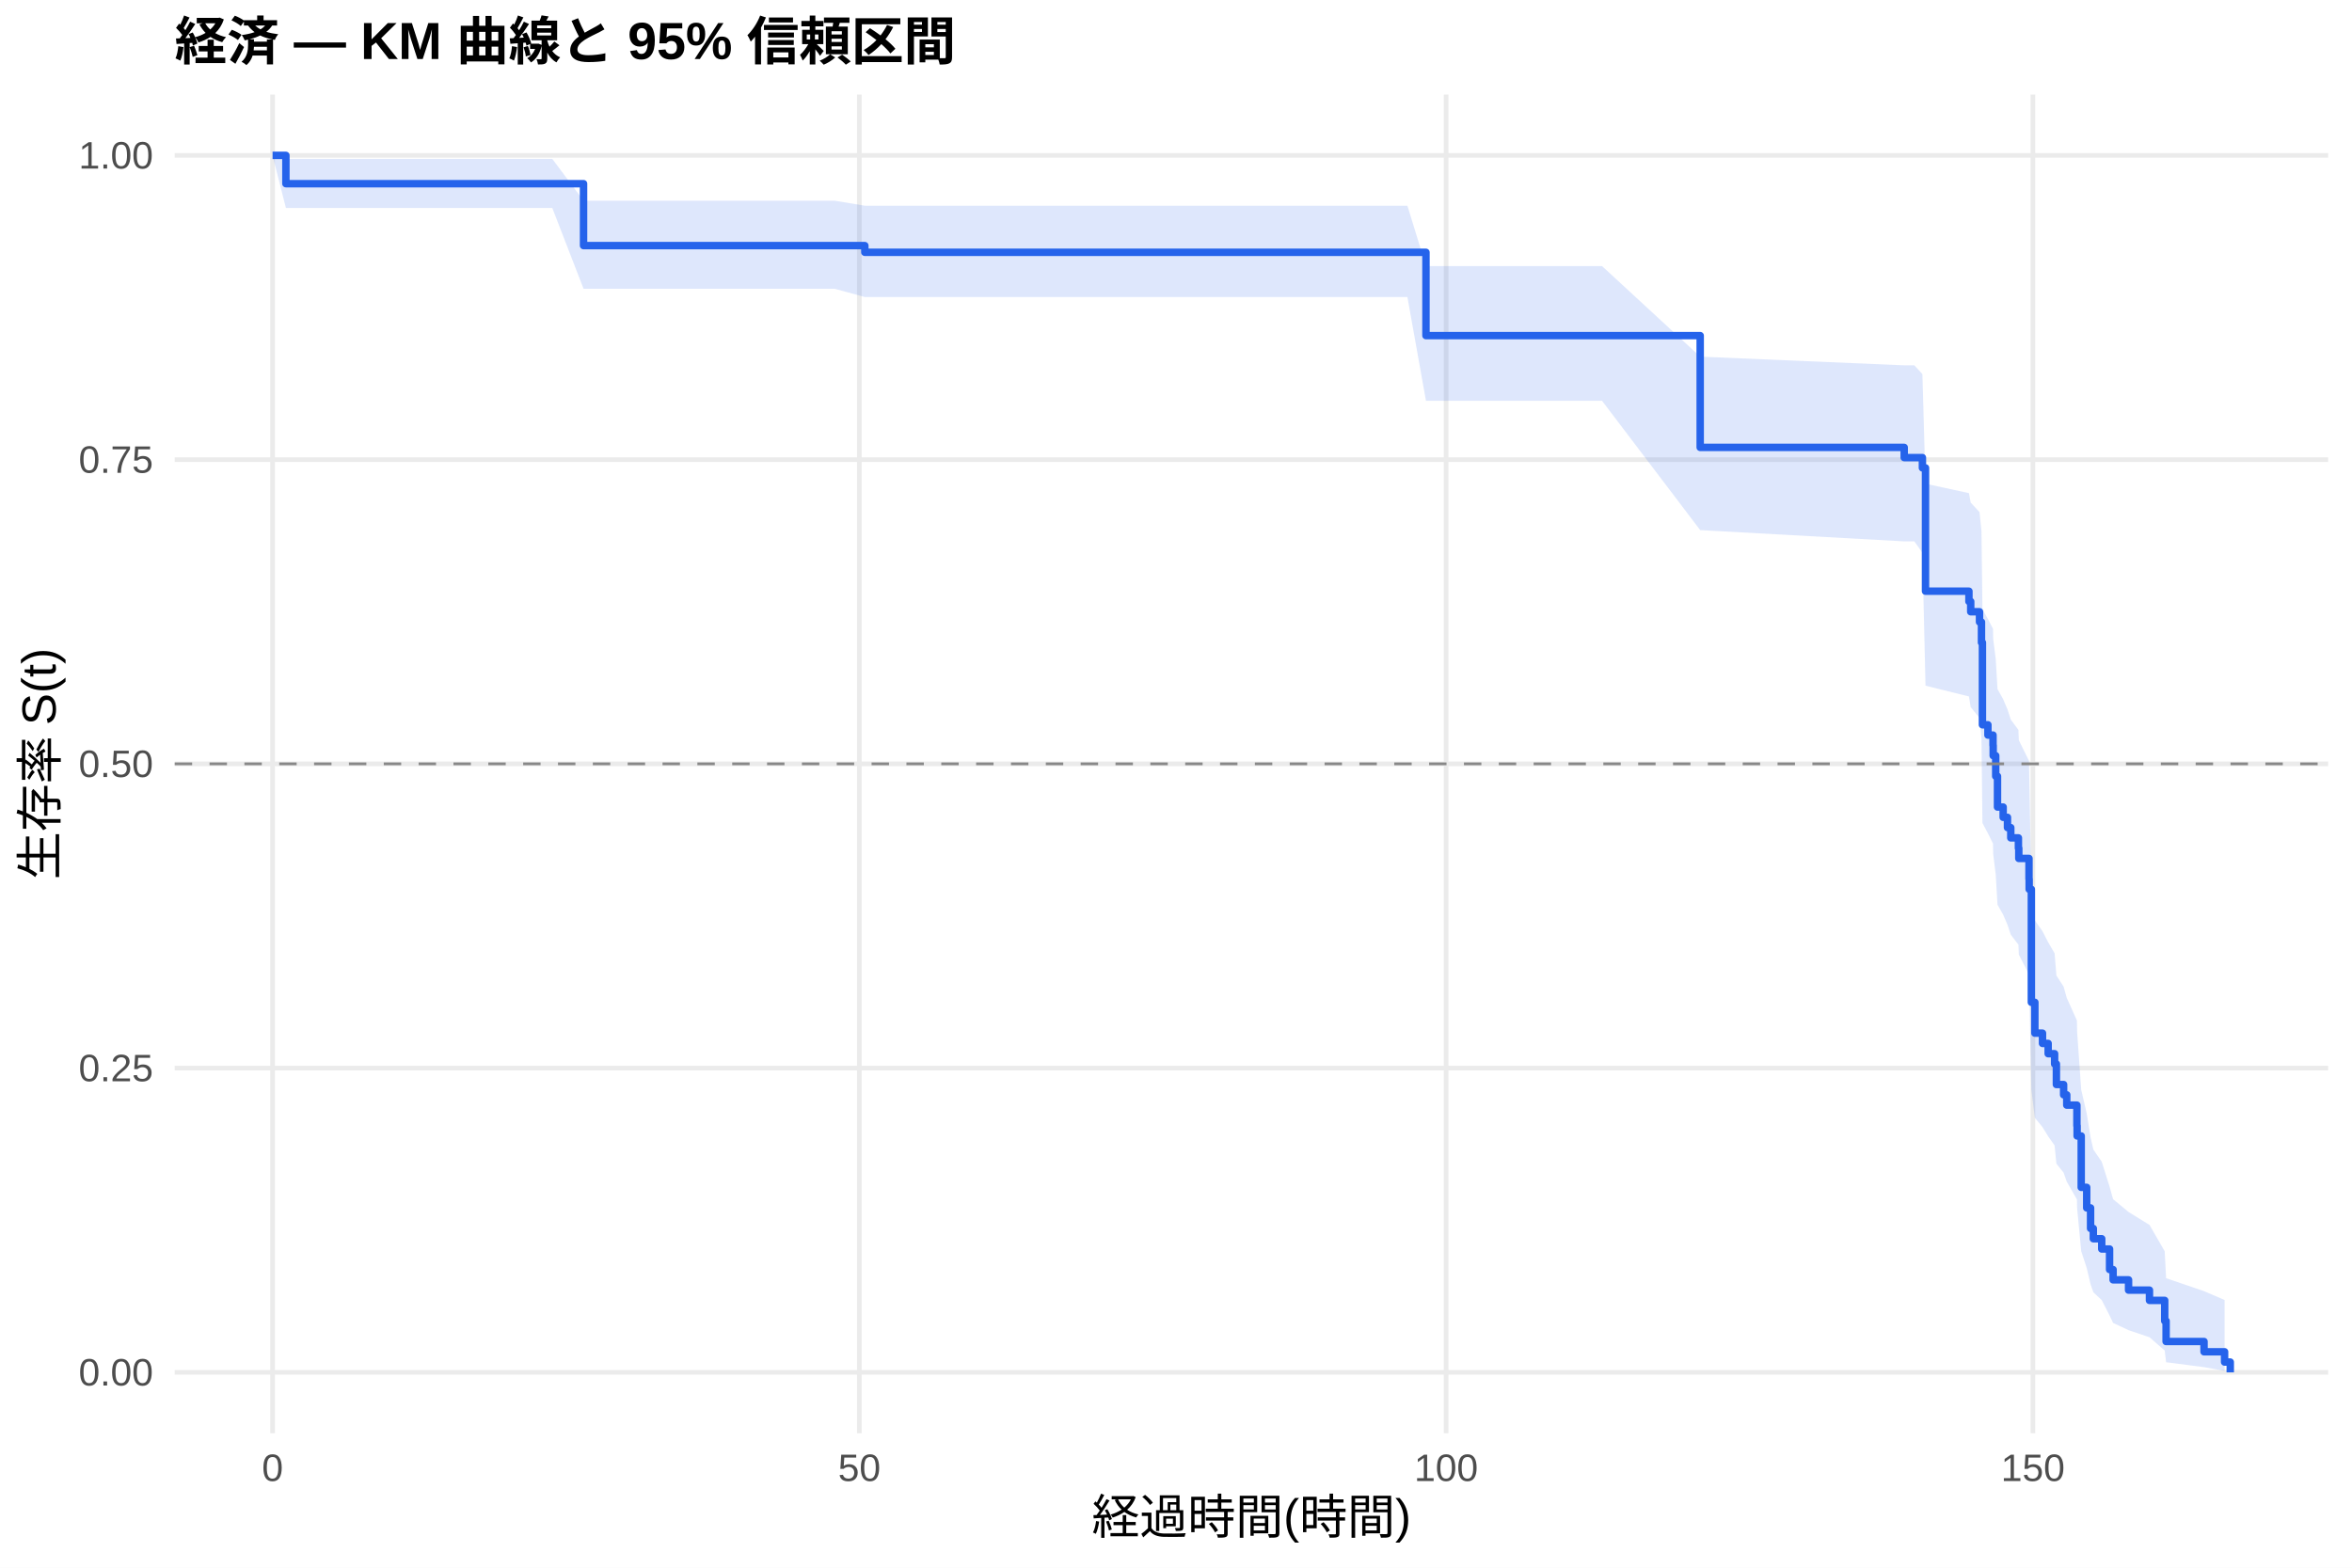
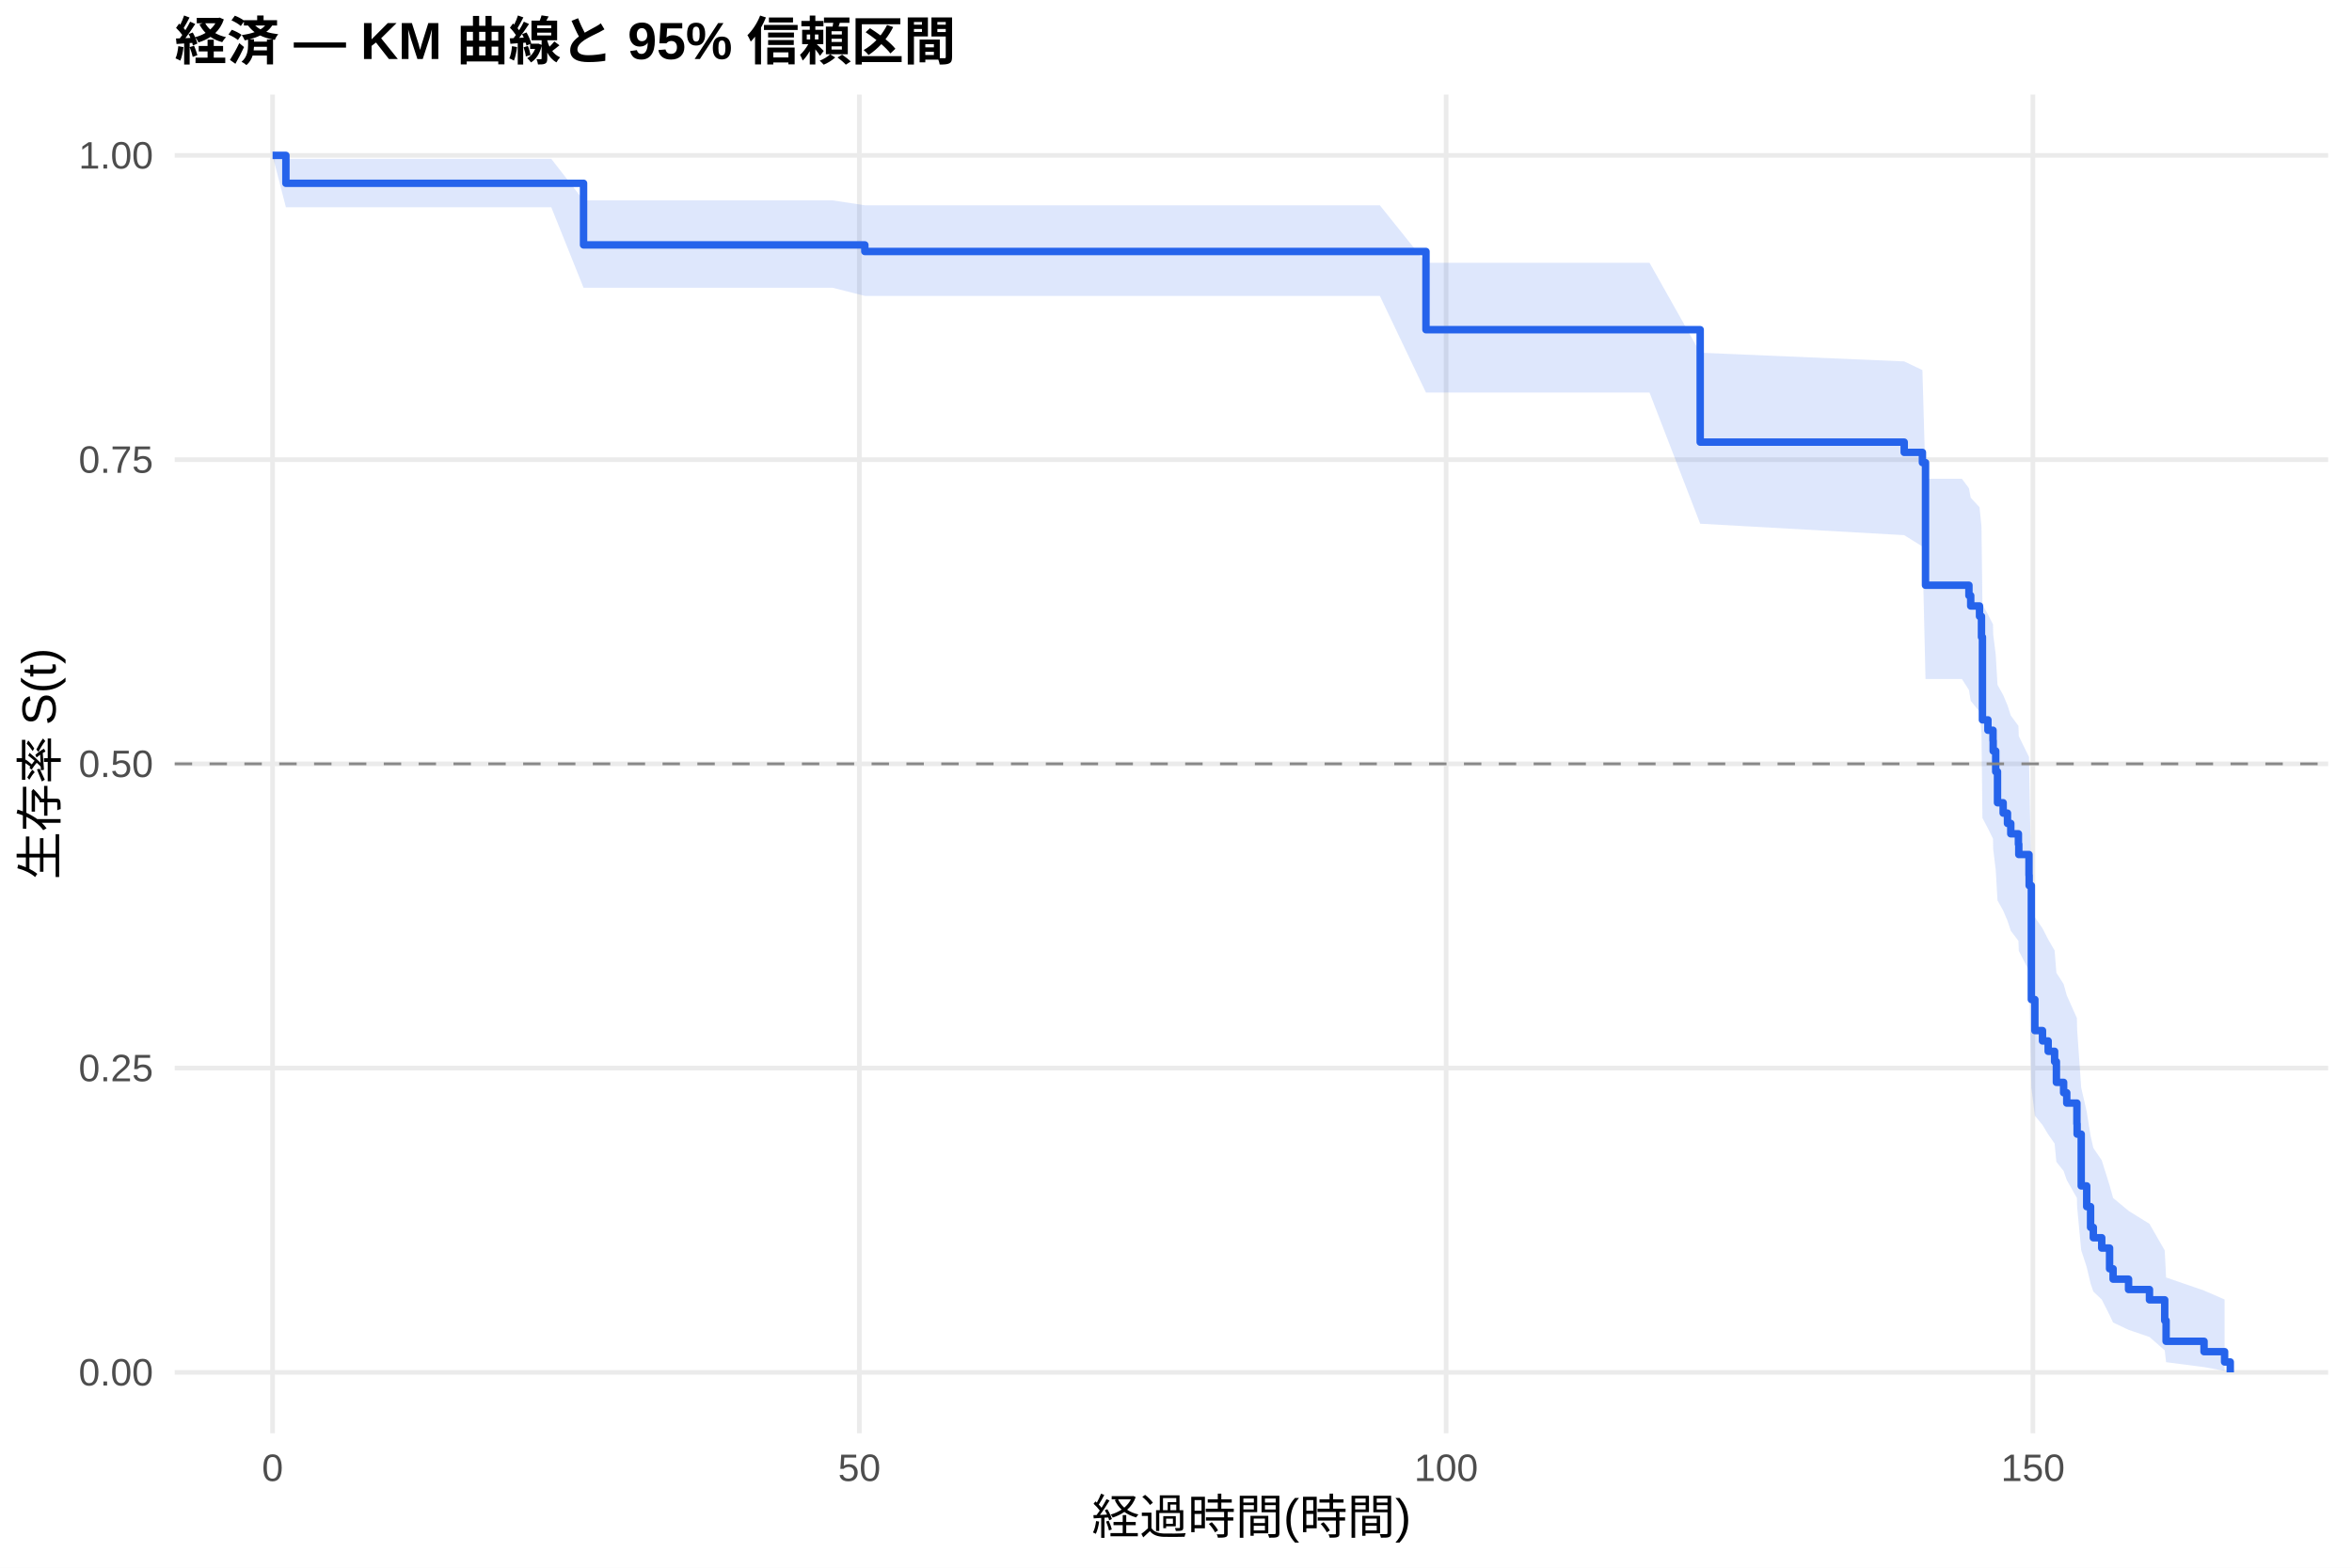
<svg xmlns="http://www.w3.org/2000/svg" width="540.00pt" height="360.00pt" viewBox="0 0 540.00 360.00">
  <g class="svglite">
    <defs>
      <style type="text/css">
    .svglite line, .svglite polyline, .svglite polygon, .svglite path, .svglite rect, .svglite circle {
      fill: none;
      stroke: #000000;
      stroke-linecap: round;
      stroke-linejoin: round;
      stroke-miterlimit: 10.00;
    }
    .svglite text {
      white-space: pre;
    }
    .svglite g.glyphgroup path {
      fill: inherit;
      stroke: none;
    }
  </style>
    </defs>
    <rect width="100%" height="100%" style="stroke: none; fill: #FFFFFF;" />
    <defs>
      <clipPath id="cpMC4wMHw1NDAuMDB8MC4wMHwzNjAuMDA=">
        <rect x="0.00" y="0.00" width="540.00" height="360.00" />
      </clipPath>
    </defs>
    <g clip-path="url(#cpMC4wMHw1NDAuMDB8MC4wMHwzNjAuMDA=)">
      <rect x="0" y="0.00" width="540.00" height="360.00" style="stroke-width: 1.07; stroke: none; fill: #FFFFFF;" />
    </g>
    <defs>
      <clipPath id="cpNDAuMTF8NTM0LjUyfDIxLjcxfDMyOS4xMg==">
        <rect x="40.11" y="21.71" width="494.41" height="307.41" />
      </clipPath>
    </defs>
    <g clip-path="url(#cpNDAuMTF8NTM0LjUyfDIxLjcxfDMyOS4xMg==)">
      <polyline points="40.11,315.14 534.52,315.14 " style="stroke-width: 1.07; stroke: #EBEBEB; stroke-linecap: butt;" />
      <polyline points="40.11,245.28 534.52,245.28 " style="stroke-width: 1.07; stroke: #EBEBEB; stroke-linecap: butt;" />
      <polyline points="40.11,175.41 534.52,175.41 " style="stroke-width: 1.07; stroke: #EBEBEB; stroke-linecap: butt;" />
      <polyline points="40.11,105.55 534.52,105.55 " style="stroke-width: 1.07; stroke: #EBEBEB; stroke-linecap: butt;" />
      <polyline points="40.11,35.68 534.52,35.68 " style="stroke-width: 1.07; stroke: #EBEBEB; stroke-linecap: butt;" />
      <polyline points="62.58,329.12 62.58,21.71 " style="stroke-width: 1.07; stroke: #EBEBEB; stroke-linecap: butt;" />
      <polyline points="197.30,329.12 197.30,21.71 " style="stroke-width: 1.07; stroke: #EBEBEB; stroke-linecap: butt;" />
      <polyline points="332.02,329.12 332.02,21.71 " style="stroke-width: 1.07; stroke: #EBEBEB; stroke-linecap: butt;" />
      <polyline points="466.74,329.12 466.74,21.71 " style="stroke-width: 1.07; stroke: #EBEBEB; stroke-linecap: butt;" />
-       <polygon points="62.58,35.68 65.64,36.49 75.34,36.49 89.30,36.49 107.31,36.49 115.66,36.49 126.80,36.49 133.98,46.09 139.64,46.09 154.06,46.09 165.37,46.09 180.24,46.09 191.64,46.09 198.56,47.24 204.76,47.24 218.63,47.24 236.50,47.24 245.44,47.24 255.23,47.24 268.12,47.24 281.68,47.24 295.65,47.24 305.88,47.24 323.13,47.24 327.39,61.10 345.18,61.10 361.25,61.10 367.81,61.10 390.35,81.90 437.19,83.89 439.52,83.89 441.37,85.91 442.08,111.08 452.05,113.24 452.46,115.42 454.48,117.60 454.93,121.98 455.15,139.86 456.41,142.13 457.58,144.41 457.62,146.70 458.20,151.29 458.61,158.24 459.91,160.57 460.90,162.91 461.66,165.25 463.41,167.61 463.50,169.97 465.84,174.71 465.88,177.10 466.38,203.86 467.19,211.34 468.94,213.85 470.24,216.38 471.72,218.91 472.13,224.01 473.79,226.57 474.51,229.15 476.84,234.34 476.89,236.96 477.83,250.24 479.09,255.68 479.98,261.18 480.61,263.97 482.54,266.78 484.34,272.49 485.15,275.38 488.70,278.32 493.50,281.28 497.00,287.34 497.32,293.52 506.03,296.50 510.75,298.53 510.75,314.81 506.03,313.95 497.32,312.82 497.00,310.13 493.50,307.08 488.70,305.46 485.15,303.79 484.34,302.08 482.54,298.55 480.61,296.74 479.98,294.91 479.09,291.16 477.83,287.33 476.89,277.45 476.84,275.43 474.51,271.35 473.79,269.29 472.13,267.22 471.72,263.04 470.24,260.94 468.94,258.82 467.19,256.70 466.38,250.26 465.88,226.00 465.84,223.74 463.50,219.21 463.41,216.93 461.66,214.64 460.90,212.35 459.91,210.05 458.61,207.74 458.20,200.77 457.62,196.08 457.58,193.73 456.41,191.36 455.15,188.99 454.93,169.75 454.48,164.86 452.46,162.40 452.05,159.93 442.08,157.46 441.37,126.94 439.52,124.32 437.19,124.32 390.35,121.73 367.81,92.03 361.25,92.03 345.18,92.03 327.39,92.03 323.13,68.21 305.88,68.21 295.65,68.21 281.68,68.21 268.12,68.21 255.23,68.21 245.44,68.21 236.50,68.21 218.63,68.21 204.76,68.21 198.56,68.21 191.64,66.31 180.24,66.31 165.37,66.31 154.06,66.31 139.64,66.31 133.98,66.31 126.80,47.75 115.66,47.75 107.31,47.75 89.30,47.75 75.34,47.75 65.64,47.75 62.58,35.68 " style="stroke-width: 0.00; stroke: none; stroke-linecap: butt; fill: #2563EB; fill-opacity: 0.15;" />
-       <polyline points="62.58,35.68 65.64,36.49 75.34,36.49 89.30,36.49 107.31,36.49 115.66,36.49 126.80,36.49 133.98,46.09 139.64,46.09 154.06,46.09 165.37,46.09 180.24,46.09 191.64,46.09 198.56,47.24 204.76,47.24 218.63,47.24 236.50,47.24 245.44,47.24 255.23,47.24 268.12,47.24 281.68,47.24 295.65,47.24 305.88,47.24 323.13,47.24 327.39,61.10 345.18,61.10 361.25,61.10 367.81,61.10 390.35,81.90 437.19,83.89 439.52,83.89 441.37,85.91 442.08,111.08 452.05,113.24 452.46,115.42 454.48,117.60 454.93,121.98 455.15,139.86 456.41,142.13 457.58,144.41 457.62,146.70 458.20,151.29 458.61,158.24 459.91,160.57 460.90,162.91 461.66,165.25 463.41,167.61 463.50,169.97 465.84,174.71 465.88,177.10 466.38,203.86 467.19,211.34 468.94,213.85 470.24,216.38 471.72,218.91 472.13,224.01 473.79,226.57 474.51,229.15 476.84,234.34 476.89,236.96 477.83,250.24 479.09,255.68 479.98,261.18 480.61,263.97 482.54,266.78 484.34,272.49 485.15,275.38 488.70,278.32 493.50,281.28 497.00,287.34 497.32,293.52 506.03,296.50 510.75,298.53 " style="stroke-width: 1.07; stroke: none; stroke-linecap: butt;" />
-       <polyline points="510.75,314.81 506.03,313.95 497.32,312.82 497.00,310.13 493.50,307.08 488.70,305.46 485.15,303.79 484.34,302.08 482.54,298.55 480.61,296.74 479.98,294.91 479.09,291.16 477.83,287.33 476.89,277.45 476.84,275.43 474.51,271.35 473.79,269.29 472.13,267.22 471.72,263.04 470.24,260.94 468.94,258.82 467.19,256.70 466.38,250.26 465.88,226.00 465.84,223.74 463.50,219.21 463.41,216.93 461.66,214.64 460.90,212.35 459.91,210.05 458.61,207.74 458.20,200.77 457.62,196.08 457.58,193.73 456.41,191.36 455.15,188.99 454.93,169.75 454.48,164.86 452.46,162.40 452.05,159.93 442.08,157.46 441.37,126.94 439.52,124.32 437.19,124.32 390.35,121.73 367.81,92.03 361.25,92.03 345.18,92.03 327.39,92.03 323.13,68.21 305.88,68.21 295.65,68.21 281.68,68.21 268.12,68.21 255.23,68.21 245.44,68.21 236.50,68.21 218.63,68.21 204.76,68.21 198.56,68.21 191.64,66.31 180.24,66.31 165.37,66.31 154.06,66.31 139.64,66.31 133.98,66.31 126.80,47.75 115.66,47.75 107.31,47.75 89.30,47.75 75.34,47.75 65.64,47.75 62.58,35.68 " style="stroke-width: 1.07; stroke: none; stroke-linecap: butt;" />
-       <polyline points="62.58,35.68 65.64,35.68 65.64,42.18 75.34,42.18 75.34,42.18 89.30,42.18 89.30,42.18 107.31,42.18 107.31,42.18 115.66,42.18 115.66,42.18 126.80,42.18 126.80,42.18 133.98,42.18 133.98,56.40 139.64,56.40 139.64,56.40 154.06,56.40 154.06,56.40 165.37,56.40 165.37,56.40 180.24,56.40 180.24,56.40 191.64,56.40 191.64,56.40 198.56,56.40 198.56,57.94 204.76,57.94 204.76,57.94 218.63,57.94 218.63,57.94 236.50,57.94 236.50,57.94 245.44,57.94 245.44,57.94 255.23,57.94 255.23,57.94 268.12,57.94 268.12,57.94 281.68,57.94 281.68,57.94 295.65,57.94 295.65,57.94 305.88,57.94 305.88,57.94 323.13,57.94 323.13,57.94 327.39,57.94 327.39,77.07 345.18,77.07 345.18,77.07 361.25,77.07 361.25,77.07 367.81,77.07 367.81,77.07 390.35,77.07 390.35,102.74 437.19,102.74 437.19,105.08 439.52,105.08 439.52,105.08 441.37,105.08 441.37,107.44 442.08,107.44 442.08,135.76 452.05,135.76 452.05,138.12 452.46,138.12 452.46,140.48 454.48,140.48 454.48,142.84 454.93,142.84 454.93,147.56 455.15,147.56 455.15,166.44 456.41,166.44 456.41,168.80 457.58,168.80 457.58,171.17 457.62,171.17 457.62,173.53 458.20,173.53 458.20,178.25 458.61,178.25 458.61,185.33 459.91,185.33 459.91,187.69 460.90,187.69 460.90,190.05 461.66,190.05 461.66,192.41 463.41,192.41 463.41,194.77 463.50,194.77 463.50,197.13 465.84,197.13 465.84,201.85 465.88,201.85 465.88,204.21 466.38,204.21 466.38,230.17 467.19,230.17 467.19,237.25 468.94,237.25 468.94,239.61 470.24,239.61 470.24,241.97 471.72,241.97 471.72,244.33 472.13,244.33 472.13,249.05 473.79,249.05 473.79,251.41 474.51,251.41 474.51,253.78 476.84,253.78 476.84,258.50 476.89,258.50 476.89,260.86 477.83,260.86 477.83,272.66 479.09,272.66 479.09,277.38 479.98,277.38 479.98,282.10 480.61,282.10 480.61,284.46 482.54,284.46 482.54,286.82 484.34,286.82 484.34,291.54 485.15,291.54 485.15,293.90 488.70,293.90 488.70,296.26 493.50,296.26 493.50,298.62 497.00,298.62 497.00,303.34 497.32,303.34 497.32,308.06 506.03,308.06 506.03,310.42 510.75,310.42 510.75,312.78 512.05,312.78 512.05,315.14 " style="stroke-width: 1.71; stroke: #2563EB; stroke-linecap: butt;" />
+       <polygon points="62.58,35.68 65.64,36.48 73.50,36.48 86.25,36.48 100.21,36.48 118.22,36.48 126.57,36.48 133.98,46.01 137.71,46.01 150.55,46.01 164.97,46.01 176.28,46.01 191.15,46.01 198.56,47.14 202.55,47.14 215.67,47.14 229.54,47.14 247.42,47.14 256.35,47.14 266.14,47.14 279.03,47.14 292.59,47.14 306.56,47.14 316.80,47.14 327.39,60.35 334.04,60.35 356.09,60.35 372.17,60.35 378.72,60.35 390.35,81.00 437.19,82.99 441.37,84.99 442.08,109.95 450.44,109.95 452.05,112.11 452.46,114.29 454.48,116.48 454.93,120.87 455.15,138.81 456.41,141.09 457.58,143.38 457.62,145.67 458.20,150.28 458.61,157.26 459.91,159.60 460.90,161.95 461.66,164.31 463.41,166.68 463.50,169.05 465.84,173.82 465.88,176.21 466.38,203.12 467.19,210.65 468.94,213.17 470.24,215.71 471.72,218.26 472.13,223.39 473.79,225.97 474.51,228.56 476.84,233.79 476.89,236.42 477.83,249.79 479.09,255.26 479.98,260.80 480.61,263.61 482.54,266.44 484.34,272.18 485.15,275.10 488.70,278.05 493.50,281.04 497.00,287.14 497.32,293.36 506.03,296.36 510.75,298.41 510.75,314.80 506.03,313.94 497.32,312.81 497.00,310.09 493.50,307.02 488.70,305.38 485.15,303.70 484.34,301.98 482.54,298.42 480.61,296.59 479.98,294.74 479.09,290.96 477.83,287.10 476.89,277.14 476.84,275.10 474.51,270.98 473.79,268.90 472.13,266.81 471.72,262.60 470.24,260.48 468.94,258.34 467.19,256.20 466.38,249.71 465.88,225.21 465.84,222.93 463.50,218.35 463.41,216.05 461.66,213.74 460.90,211.43 459.91,209.10 458.61,206.77 458.20,199.73 457.62,194.99 457.58,192.61 456.41,190.23 455.15,187.83 454.93,168.37 454.48,163.42 452.46,160.94 452.05,158.44 450.44,155.93 442.08,155.93 441.37,125.50 437.19,122.89 390.35,120.26 378.72,90.15 372.17,90.15 356.09,90.15 334.04,90.15 327.39,90.15 316.80,67.95 306.56,67.95 292.59,67.95 279.03,67.95 266.14,67.95 256.35,67.95 247.42,67.95 229.54,67.95 215.67,67.95 202.55,67.95 198.56,67.95 191.15,66.08 176.28,66.08 164.97,66.08 150.55,66.08 137.71,66.08 133.98,66.08 126.57,47.59 118.22,47.59 100.21,47.59 86.25,47.59 73.50,47.59 65.64,47.59 62.58,35.68 " style="stroke-width: 0.00; stroke: none; stroke-linecap: butt; fill: #2563EB; fill-opacity: 0.15;" />
+       <polyline points="62.58,35.68 65.64,36.48 73.50,36.48 86.25,36.48 100.21,36.48 118.22,36.48 126.57,36.48 133.98,46.01 137.71,46.01 150.55,46.01 164.97,46.01 176.28,46.01 191.15,46.01 198.56,47.14 202.55,47.14 215.67,47.14 229.54,47.14 247.42,47.14 256.35,47.14 266.14,47.14 279.03,47.14 292.59,47.14 306.56,47.14 316.80,47.14 327.39,60.35 334.04,60.35 356.09,60.35 372.17,60.35 378.72,60.35 390.35,81.00 437.19,82.99 441.37,84.99 442.08,109.95 450.44,109.95 452.05,112.11 452.46,114.29 454.48,116.48 454.93,120.87 455.15,138.81 456.41,141.09 457.58,143.38 457.62,145.67 458.20,150.28 458.61,157.26 459.91,159.60 460.90,161.95 461.66,164.31 463.41,166.68 463.50,169.05 465.84,173.82 465.88,176.21 466.38,203.12 467.19,210.65 468.94,213.17 470.24,215.71 471.72,218.26 472.13,223.39 473.79,225.97 474.51,228.56 476.84,233.79 476.89,236.42 477.83,249.79 479.09,255.26 479.98,260.80 480.61,263.61 482.54,266.44 484.34,272.18 485.15,275.10 488.70,278.05 493.50,281.04 497.00,287.14 497.32,293.36 506.03,296.36 510.75,298.41 " style="stroke-width: 1.07; stroke: none; stroke-linecap: butt;" />
+       <polyline points="510.75,314.80 506.03,313.94 497.32,312.81 497.00,310.09 493.50,307.02 488.70,305.38 485.15,303.70 484.34,301.98 482.54,298.42 480.61,296.59 479.98,294.74 479.09,290.96 477.83,287.10 476.89,277.14 476.84,275.10 474.51,270.98 473.79,268.90 472.13,266.81 471.72,262.60 470.24,260.48 468.94,258.34 467.19,256.20 466.38,249.71 465.88,225.21 465.84,222.93 463.50,218.35 463.41,216.05 461.66,213.74 460.90,211.43 459.91,209.10 458.61,206.77 458.20,199.73 457.62,194.99 457.58,192.61 456.41,190.23 455.15,187.83 454.93,168.37 454.48,163.42 452.46,160.94 452.05,158.44 450.44,155.93 442.08,155.93 441.37,125.50 437.19,122.89 390.35,120.26 378.72,90.15 372.17,90.15 356.09,90.15 334.04,90.15 327.39,90.15 316.80,67.95 306.56,67.95 292.59,67.95 279.03,67.95 266.14,67.95 256.35,67.95 247.42,67.95 229.54,67.95 215.67,67.95 202.55,67.95 198.56,67.95 191.15,66.08 176.28,66.08 164.97,66.08 150.55,66.08 137.71,66.08 133.98,66.08 126.57,47.59 118.22,47.59 100.21,47.59 86.25,47.59 73.50,47.59 65.64,47.59 62.58,35.68 " style="stroke-width: 1.07; stroke: none; stroke-linecap: butt;" />
+       <polyline points="62.58,35.68 65.64,35.68 65.64,42.09 73.50,42.09 73.50,42.09 86.25,42.09 86.25,42.09 100.21,42.09 100.21,42.09 118.22,42.09 118.22,42.09 126.57,42.09 126.57,42.09 133.98,42.09 133.98,56.24 137.71,56.24 137.71,56.24 150.55,56.24 150.55,56.24 164.97,56.24 164.97,56.24 176.28,56.24 176.28,56.24 191.15,56.24 191.15,56.24 198.56,56.24 198.56,57.75 202.55,57.75 202.55,57.75 215.67,57.75 215.67,57.75 229.54,57.75 229.54,57.75 247.42,57.75 247.42,57.75 256.35,57.75 256.35,57.75 266.14,57.75 266.14,57.75 279.03,57.75 279.03,57.75 292.59,57.75 292.59,57.75 306.56,57.75 306.56,57.75 316.80,57.75 316.80,57.75 327.39,57.75 327.39,75.71 334.04,75.71 334.04,75.71 356.09,75.71 356.09,75.71 372.17,75.71 372.17,75.71 378.72,75.71 378.72,75.71 390.35,75.71 390.35,101.53 437.19,101.53 437.19,103.88 441.37,103.88 441.37,106.23 442.08,106.23 442.08,134.39 450.44,134.39 450.44,134.39 452.05,134.39 452.05,136.77 452.46,136.77 452.46,139.15 454.48,139.15 454.48,141.53 454.93,141.53 454.93,146.29 455.15,146.29 455.15,165.31 456.41,165.31 456.41,167.69 457.58,167.69 457.58,170.07 457.62,170.07 457.62,172.45 458.20,172.45 458.20,177.20 458.61,177.20 458.61,184.34 459.91,184.34 459.91,186.72 460.90,186.72 460.90,189.09 461.66,189.09 461.66,191.47 463.41,191.47 463.41,193.85 463.50,193.85 463.50,196.23 465.84,196.23 465.84,200.99 465.88,200.99 465.88,203.36 466.38,203.36 466.38,229.53 467.19,229.53 467.19,236.66 468.94,236.66 468.94,239.04 470.24,239.04 470.24,241.42 471.72,241.42 471.72,243.79 472.13,243.79 472.13,248.55 473.79,248.55 473.79,250.93 474.51,250.93 474.51,253.31 476.84,253.31 476.84,258.06 476.89,258.06 476.89,260.44 477.83,260.44 477.83,272.33 479.09,272.33 479.09,277.09 479.98,277.09 479.98,281.85 480.61,281.85 480.61,284.23 482.54,284.23 482.54,286.60 484.34,286.60 484.34,291.36 485.15,291.36 485.15,293.74 488.70,293.74 488.70,296.12 493.50,296.12 493.50,298.49 497.00,298.49 497.00,303.25 497.32,303.25 497.32,308.01 506.03,308.01 506.03,310.39 510.75,310.39 510.75,312.76 512.05,312.76 512.05,315.14 " style="stroke-width: 1.71; stroke: #2563EB; stroke-linecap: butt;" />
      <line x1="40.11" y1="175.41" x2="534.52" y2="175.41" style="stroke-width: 0.64; stroke: #888888; stroke-dasharray: 4.00,4.00; stroke-linecap: butt;" />
    </g>
    <g clip-path="url(#cpMC4wMHw1NDAuMDB8MC4wMHwzNjAuMDA=)">
      <text x="35.18" y="318.17" text-anchor="end" style="font-size: 8.80px;fill: #4D4D4D; font-family: &quot;Liberation Sans&quot;;" textLength="17.11px" lengthAdjust="spacingAndGlyphs">0.00</text>
      <text x="35.18" y="248.30" text-anchor="end" style="font-size: 8.80px;fill: #4D4D4D; font-family: &quot;Liberation Sans&quot;;" textLength="17.11px" lengthAdjust="spacingAndGlyphs">0.25</text>
      <text x="35.18" y="178.44" text-anchor="end" style="font-size: 8.80px;fill: #4D4D4D; font-family: &quot;Liberation Sans&quot;;" textLength="17.11px" lengthAdjust="spacingAndGlyphs">0.50</text>
      <text x="35.18" y="108.57" text-anchor="end" style="font-size: 8.80px;fill: #4D4D4D; font-family: &quot;Liberation Sans&quot;;" textLength="17.11px" lengthAdjust="spacingAndGlyphs">0.75</text>
      <text x="35.18" y="38.71" text-anchor="end" style="font-size: 8.80px;fill: #4D4D4D; font-family: &quot;Liberation Sans&quot;;" textLength="17.11px" lengthAdjust="spacingAndGlyphs">1.00</text>
      <text x="62.58" y="340.10" text-anchor="middle" style="font-size: 8.80px;fill: #4D4D4D; font-family: &quot;Liberation Sans&quot;;" textLength="4.89px" lengthAdjust="spacingAndGlyphs">0</text>
      <text x="197.30" y="340.10" text-anchor="middle" style="font-size: 8.80px;fill: #4D4D4D; font-family: &quot;Liberation Sans&quot;;" textLength="9.78px" lengthAdjust="spacingAndGlyphs">50</text>
      <text x="332.02" y="340.10" text-anchor="middle" style="font-size: 8.80px;fill: #4D4D4D; font-family: &quot;Liberation Sans&quot;;" textLength="14.67px" lengthAdjust="spacingAndGlyphs">100</text>
      <text x="466.74" y="340.10" text-anchor="middle" style="font-size: 8.80px;fill: #4D4D4D; font-family: &quot;Liberation Sans&quot;;" textLength="14.67px" lengthAdjust="spacingAndGlyphs">150</text>
      <text x="287.32" y="352.24" text-anchor="middle" style="font-size: 11.00px; font-family: &quot;Liberation Sans&quot;;" textLength="73.31px" lengthAdjust="spacingAndGlyphs">経過時間(時間)</text>
      <text transform="translate(13.05,175.41) rotate(-90)" text-anchor="middle" style="font-size: 11.00px; font-family: &quot;Liberation Sans&quot;;" textLength="53.78px" lengthAdjust="spacingAndGlyphs">生存率 S(t)</text>
      <text x="40.11" y="13.74" style="font-size: 12.00px; font-weight: bold; font-family: &quot;Liberation Sans&quot;;" textLength="179.33px" lengthAdjust="spacingAndGlyphs">経済 — KM 曲線と 95% 信頼区間</text>
    </g>
  </g>
</svg>
